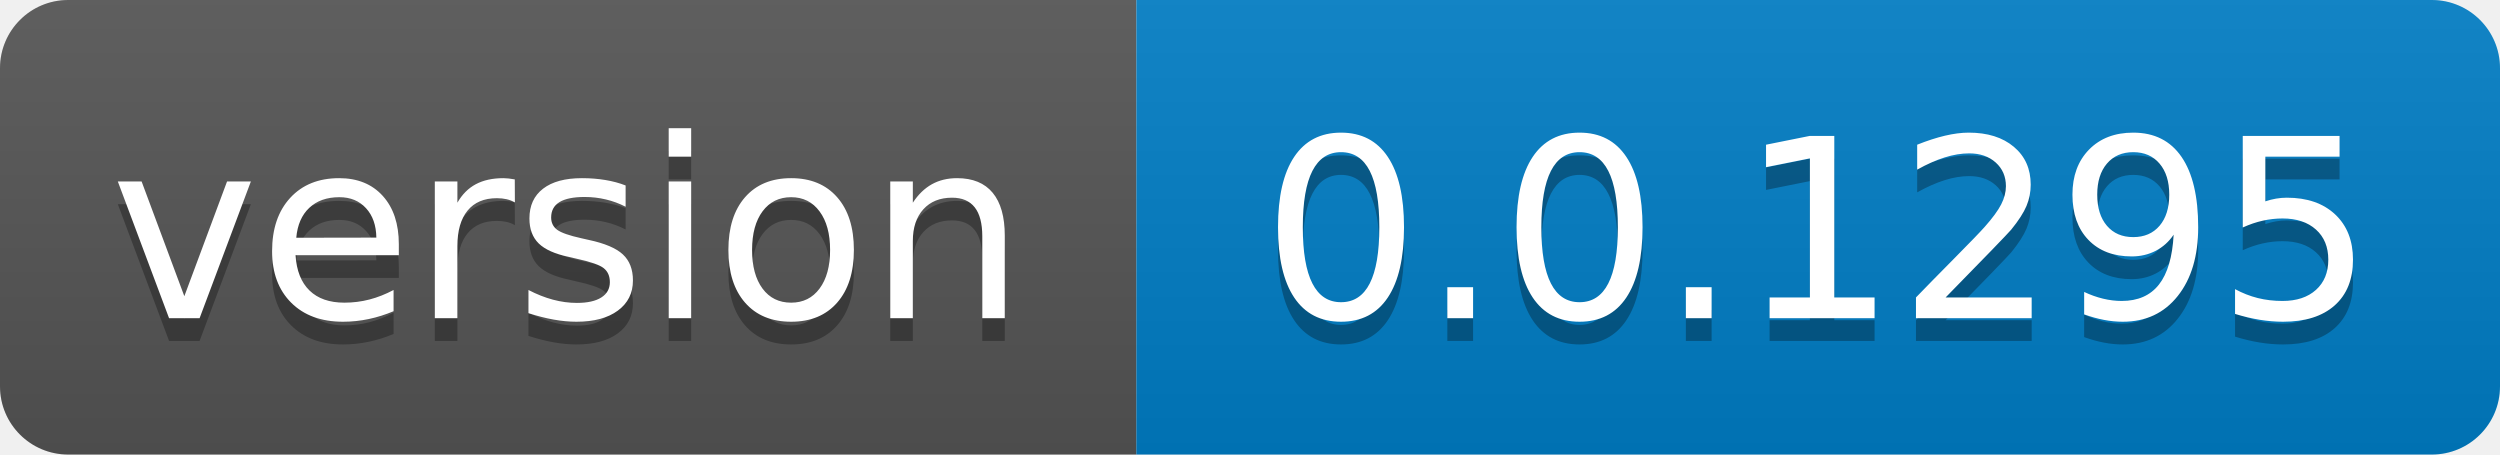
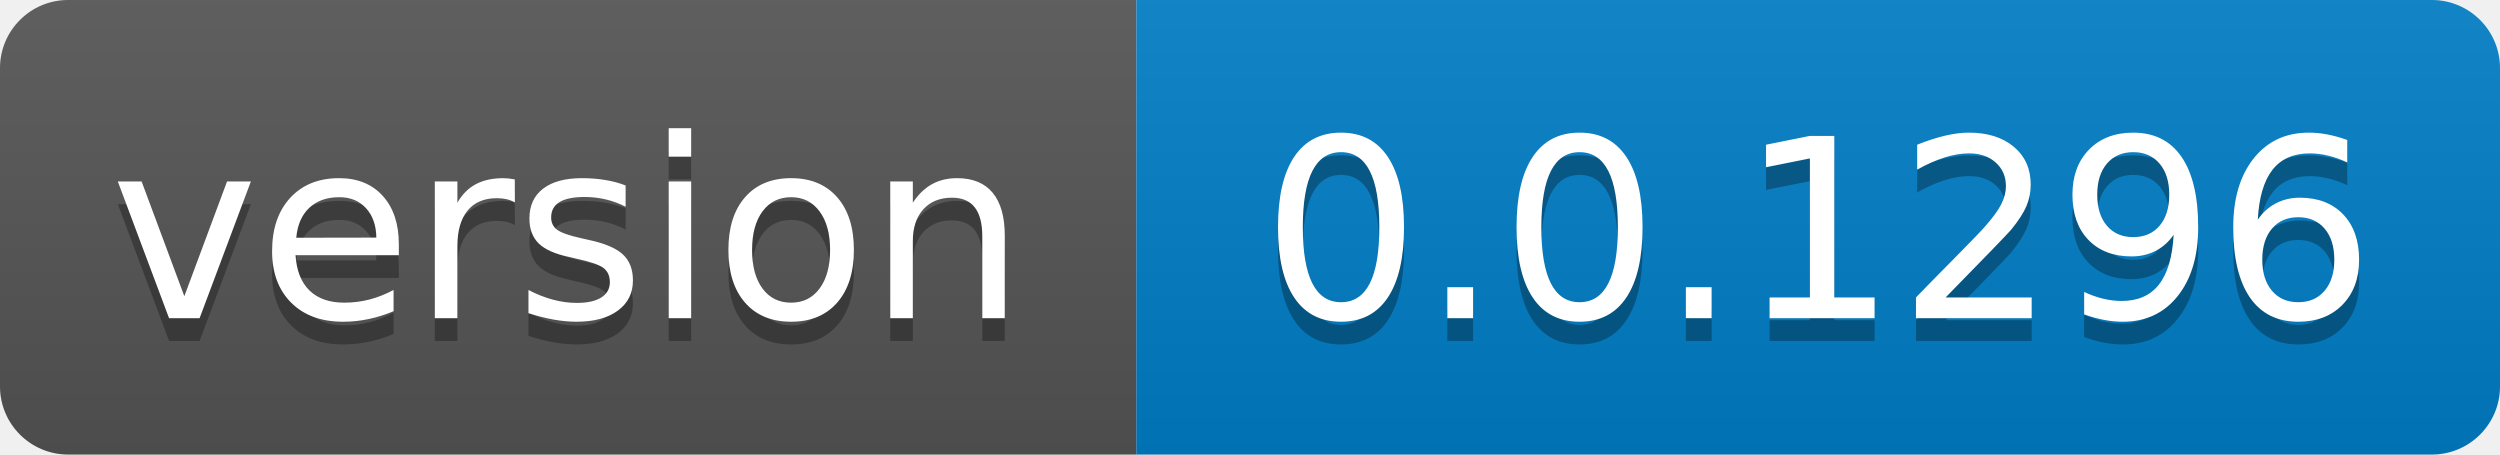
- <svg xmlns="http://www.w3.org/2000/svg" width="110" height="20" role="img" aria-label="version: 0.0.1295">
+ <svg xmlns="http://www.w3.org/2000/svg" width="110" height="20" role="img" aria-label="version: 0.0.1296">
  <linearGradient id="s" x2="0" y2="100%">
    <stop offset="0" stop-color="#bbb" stop-opacity=".1" />
    <stop offset="1" stop-opacity=".1" />
  </linearGradient>
  <clipPath id="r">
    <rect width="110" height="20" rx="3" fill="#fff" />
  </clipPath>
  <g clip-path="url(#r)">
    <rect width="50" height="20" fill="#555" />
    <rect x="50" width="60" height="20" fill="#007ec6" />
    <rect width="110" height="20" fill="url(#s)" />
  </g>
  <g fill="#fff" text-anchor="middle" font-family="Verdana,Geneva,DejaVu Sans,sans-serif" text-rendering="geometricPrecision" font-size="110">
    <text aria-hidden="true" x="250.0" transform="scale(.1)" textLength="400" y="150" fill="#010101" fill-opacity=".3">version</text>
    <text x="250.0" transform="scale(.1)" textLength="400" y="140" fill="#fff">version</text>
-     <text aria-hidden="true" x="800.0" transform="scale(.1)" textLength="500" y="150" fill="#010101" fill-opacity=".3">0.0.1295</text>
-     <text x="800.0" transform="scale(.1)" textLength="500" y="140" fill="#fff">0.0.1295</text>
+     <text aria-hidden="true" x="800.0" transform="scale(.1)" textLength="500" y="150" fill="#010101" fill-opacity=".3">0.0.1296</text>
+     <text x="800.0" transform="scale(.1)" textLength="500" y="140" fill="#fff">0.0.1296</text>
  </g>
</svg>
